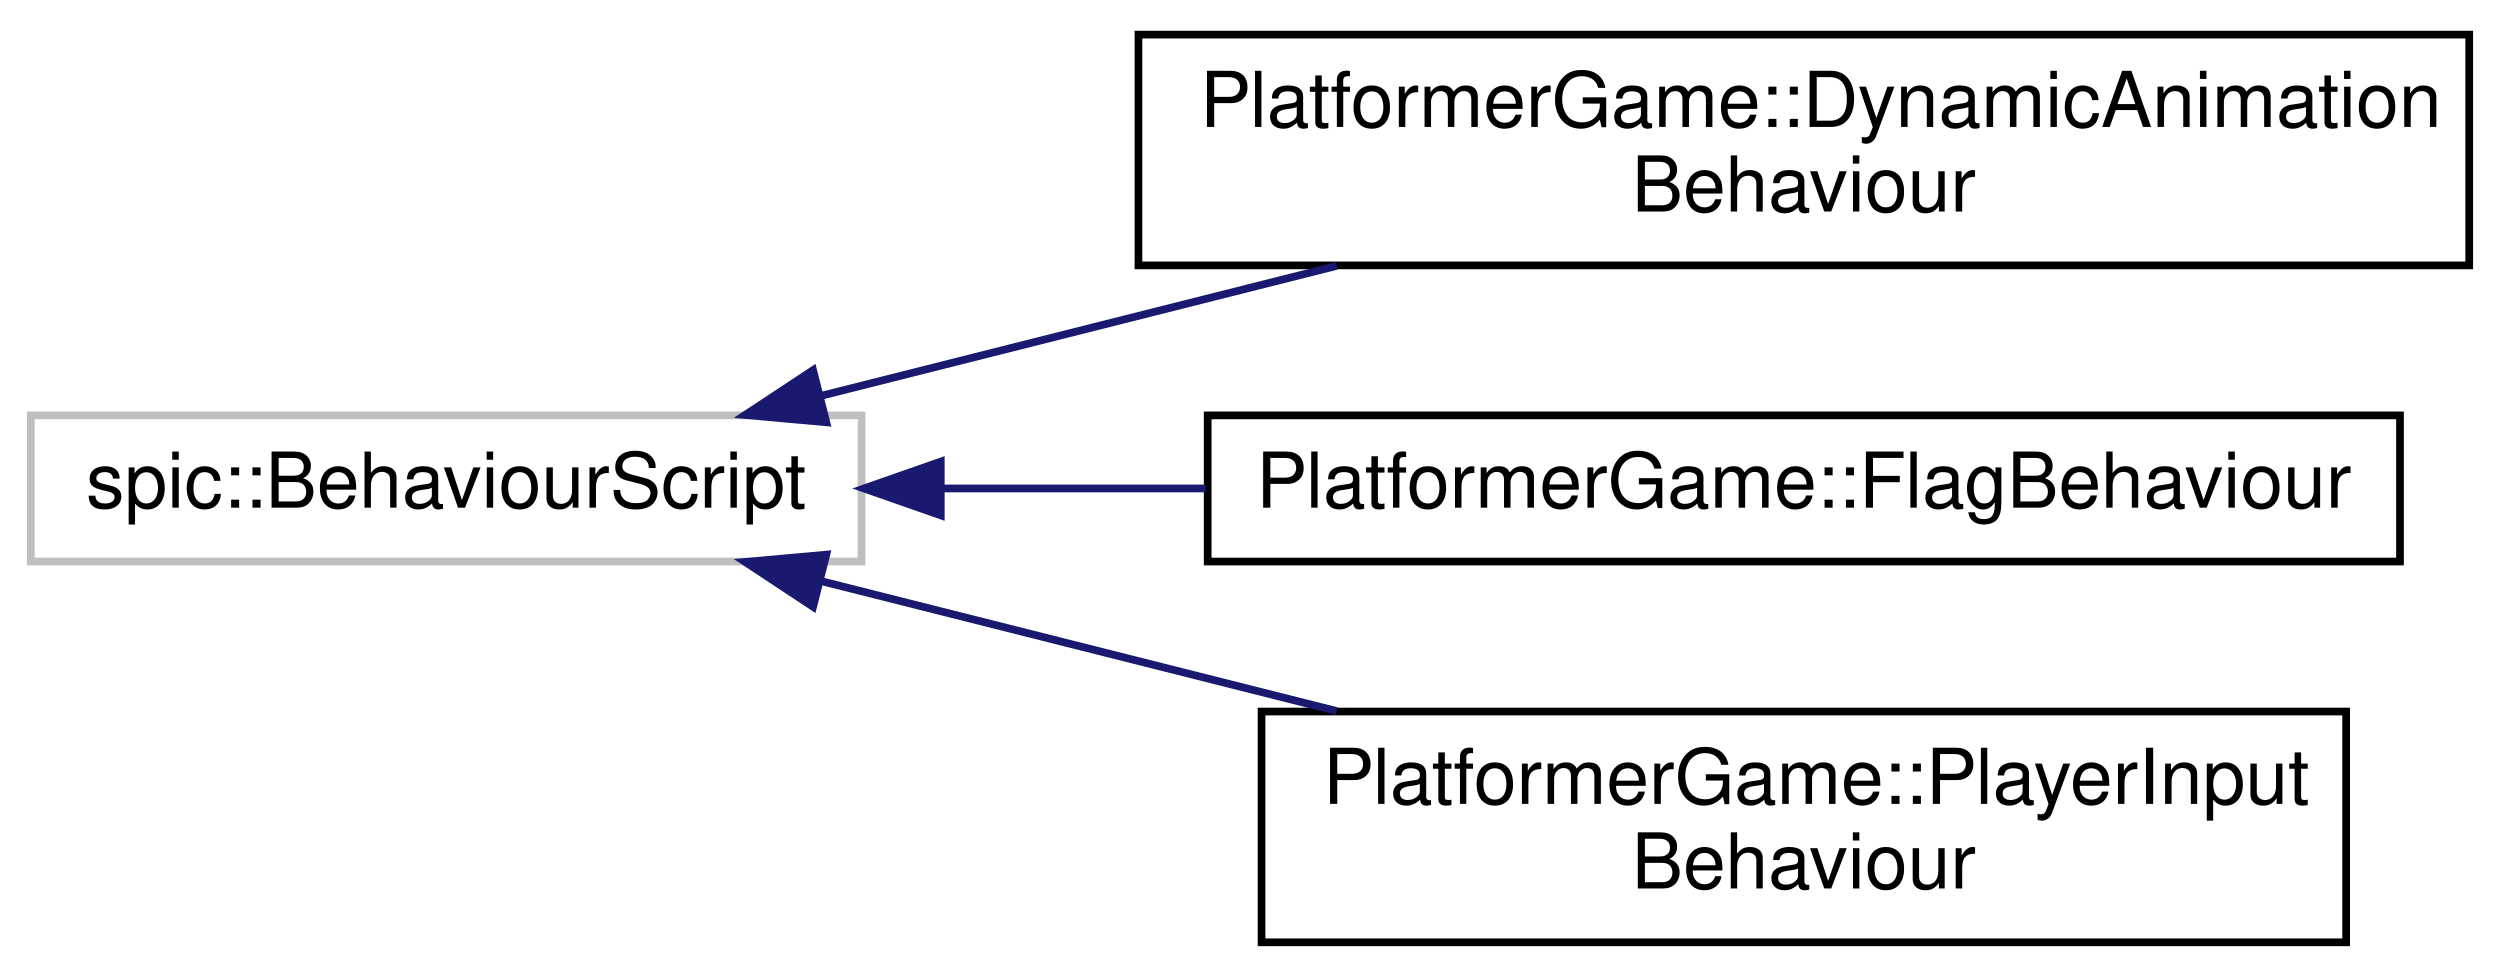
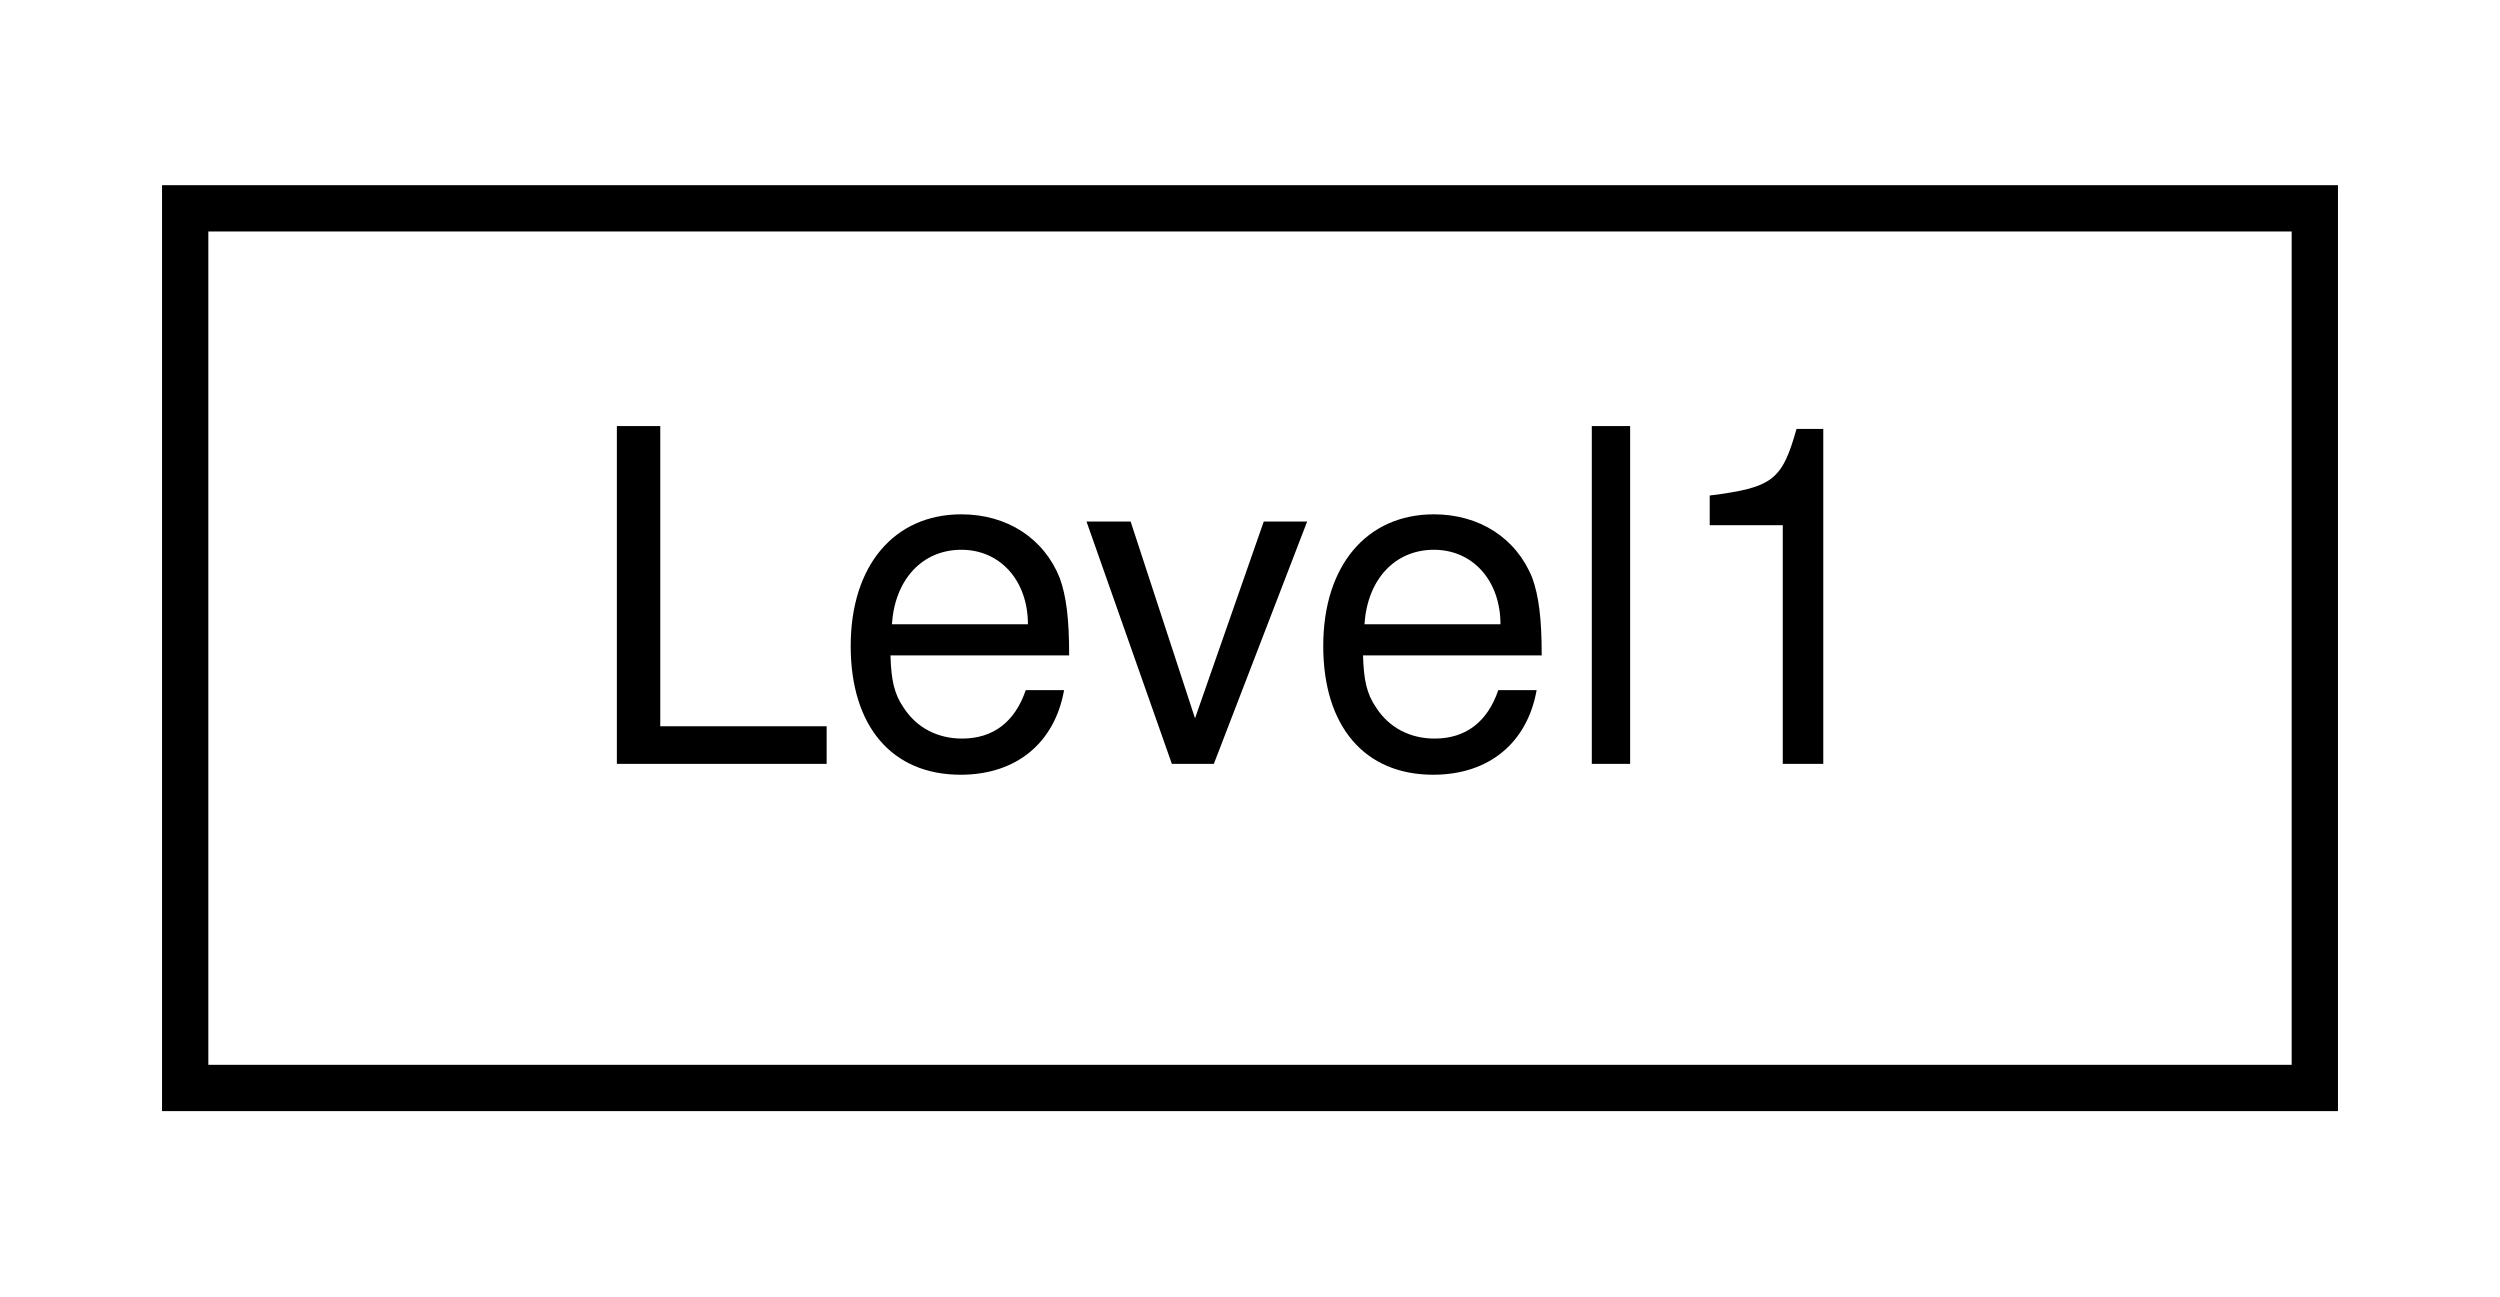
- <svg xmlns="http://www.w3.org/2000/svg" xmlns:xlink="http://www.w3.org/1999/xlink" width="325pt" height="127pt" viewBox="0.00 0.00 325.00 127.00">
-   <g id="graph0" class="graph" transform="scale(1 1) rotate(0) translate(4 123)">
+ <svg xmlns="http://www.w3.org/2000/svg" xmlns:xlink="http://www.w3.org/1999/xlink" width="54pt" height="28pt" viewBox="0.00 0.00 54.00 28.00">
+   <g id="graph0" class="graph" transform="scale(1 1) rotate(0) translate(4 24)">
    <g id="node1" class="node">
      <g id="a_node1">
-         <a xlink:title=" ">
-           <polygon fill="none" stroke="#bfbfbf" points="0,-50 0,-69 108,-69 108,-50 0,-50" />
-           <text text-anchor="middle" x="54" y="-57" font-family="Helvetica,sans-Serif" font-size="10.00">spic::BehaviourScript</text>
+         <a xlink:href="classLevel1.html" target="_top" xlink:title=" ">
+           <polygon fill="none" stroke="black" points="0,-0.5 0,-19.5 46,-19.5 46,-0.5 0,-0.5" />
+           <text text-anchor="middle" x="23" y="-7.5" font-family="Helvetica,sans-Serif" font-size="10.00">Level1</text>
        </a>
      </g>
    </g>
-     <g id="node2" class="node">
-       <g id="a_node2">
-         <a xlink:href="classPlatformerGame_1_1DynamicAnimationBehaviour.html" target="_top" xlink:title=" ">
-           <polygon fill="none" stroke="black" points="144,-88.5 144,-118.5 317,-118.5 317,-88.5 144,-88.5" />
-           <text text-anchor="start" x="152" y="-106.5" font-family="Helvetica,sans-Serif" font-size="10.00">PlatformerGame::DynamicAnimation</text>
-           <text text-anchor="middle" x="230.5" y="-95.5" font-family="Helvetica,sans-Serif" font-size="10.00">Behaviour</text>
-         </a>
-       </g>
-     </g>
-     <g id="edge1" class="edge">
-       <path fill="none" stroke="midnightblue" d="M102.69,-71.53C123.39,-76.75 147.86,-82.91 169.75,-88.43" />
-       <polygon fill="midnightblue" stroke="midnightblue" points="103.42,-68.1 92.86,-69.05 101.7,-74.89 103.42,-68.1" />
-     </g>
-     <g id="node3" class="node">
-       <g id="a_node3">
-         <a xlink:href="classPlatformerGame_1_1FlagBehaviour.html" target="_top" xlink:title=" ">
-           <polygon fill="none" stroke="black" points="153,-50 153,-69 308,-69 308,-50 153,-50" />
-           <text text-anchor="middle" x="230.5" y="-57" font-family="Helvetica,sans-Serif" font-size="10.00">PlatformerGame::FlagBehaviour</text>
-         </a>
-       </g>
-     </g>
-     <g id="edge2" class="edge">
-       <path fill="none" stroke="midnightblue" d="M118.38,-59.5C129.54,-59.5 141.27,-59.5 152.76,-59.5" />
-       <polygon fill="midnightblue" stroke="midnightblue" points="118.3,-56 108.3,-59.5 118.3,-63 118.3,-56" />
-     </g>
-     <g id="node4" class="node">
-       <g id="a_node4">
-         <a xlink:href="classPlatformerGame_1_1PlayerInputBehaviour.html" target="_top" xlink:title=" ">
-           <polygon fill="none" stroke="black" points="160,-0.5 160,-30.5 301,-30.5 301,-0.5 160,-0.5" />
-           <text text-anchor="start" x="168" y="-18.5" font-family="Helvetica,sans-Serif" font-size="10.00">PlatformerGame::PlayerInput</text>
-           <text text-anchor="middle" x="230.5" y="-7.5" font-family="Helvetica,sans-Serif" font-size="10.00">Behaviour</text>
-         </a>
-       </g>
-     </g>
-     <g id="edge3" class="edge">
-       <path fill="none" stroke="midnightblue" d="M102.69,-47.47C123.39,-42.25 147.86,-36.09 169.75,-30.57" />
-       <polygon fill="midnightblue" stroke="midnightblue" points="101.7,-44.11 92.86,-49.95 103.42,-50.9 101.7,-44.11" />
-     </g>
  </g>
</svg>
